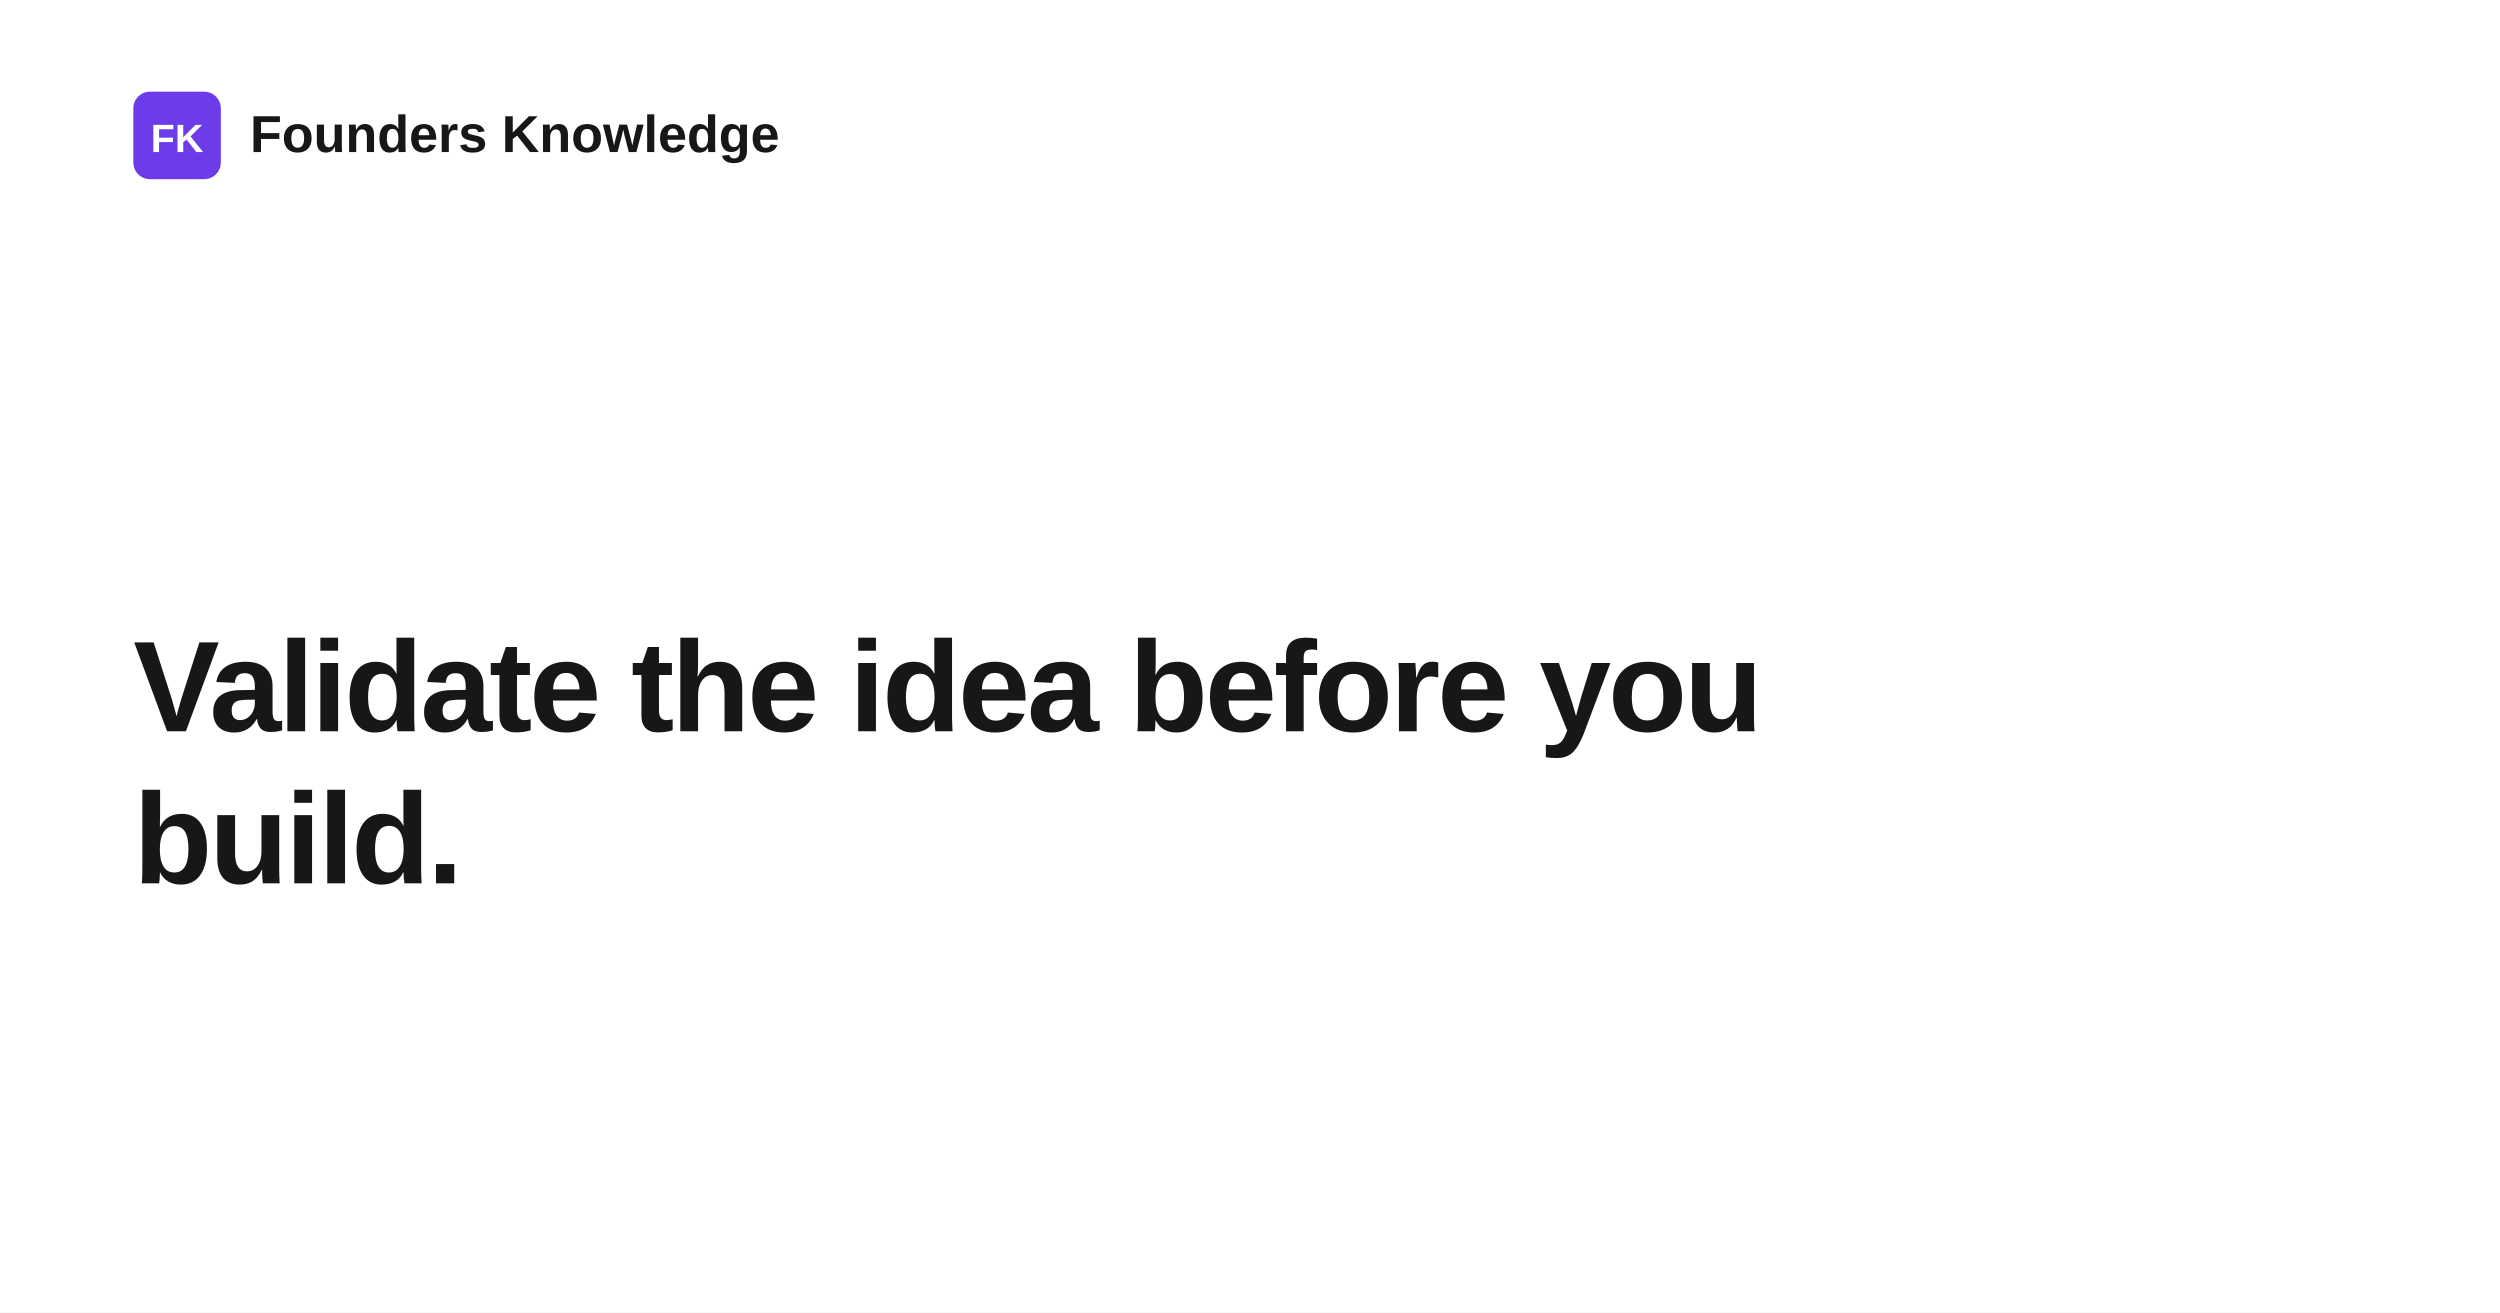
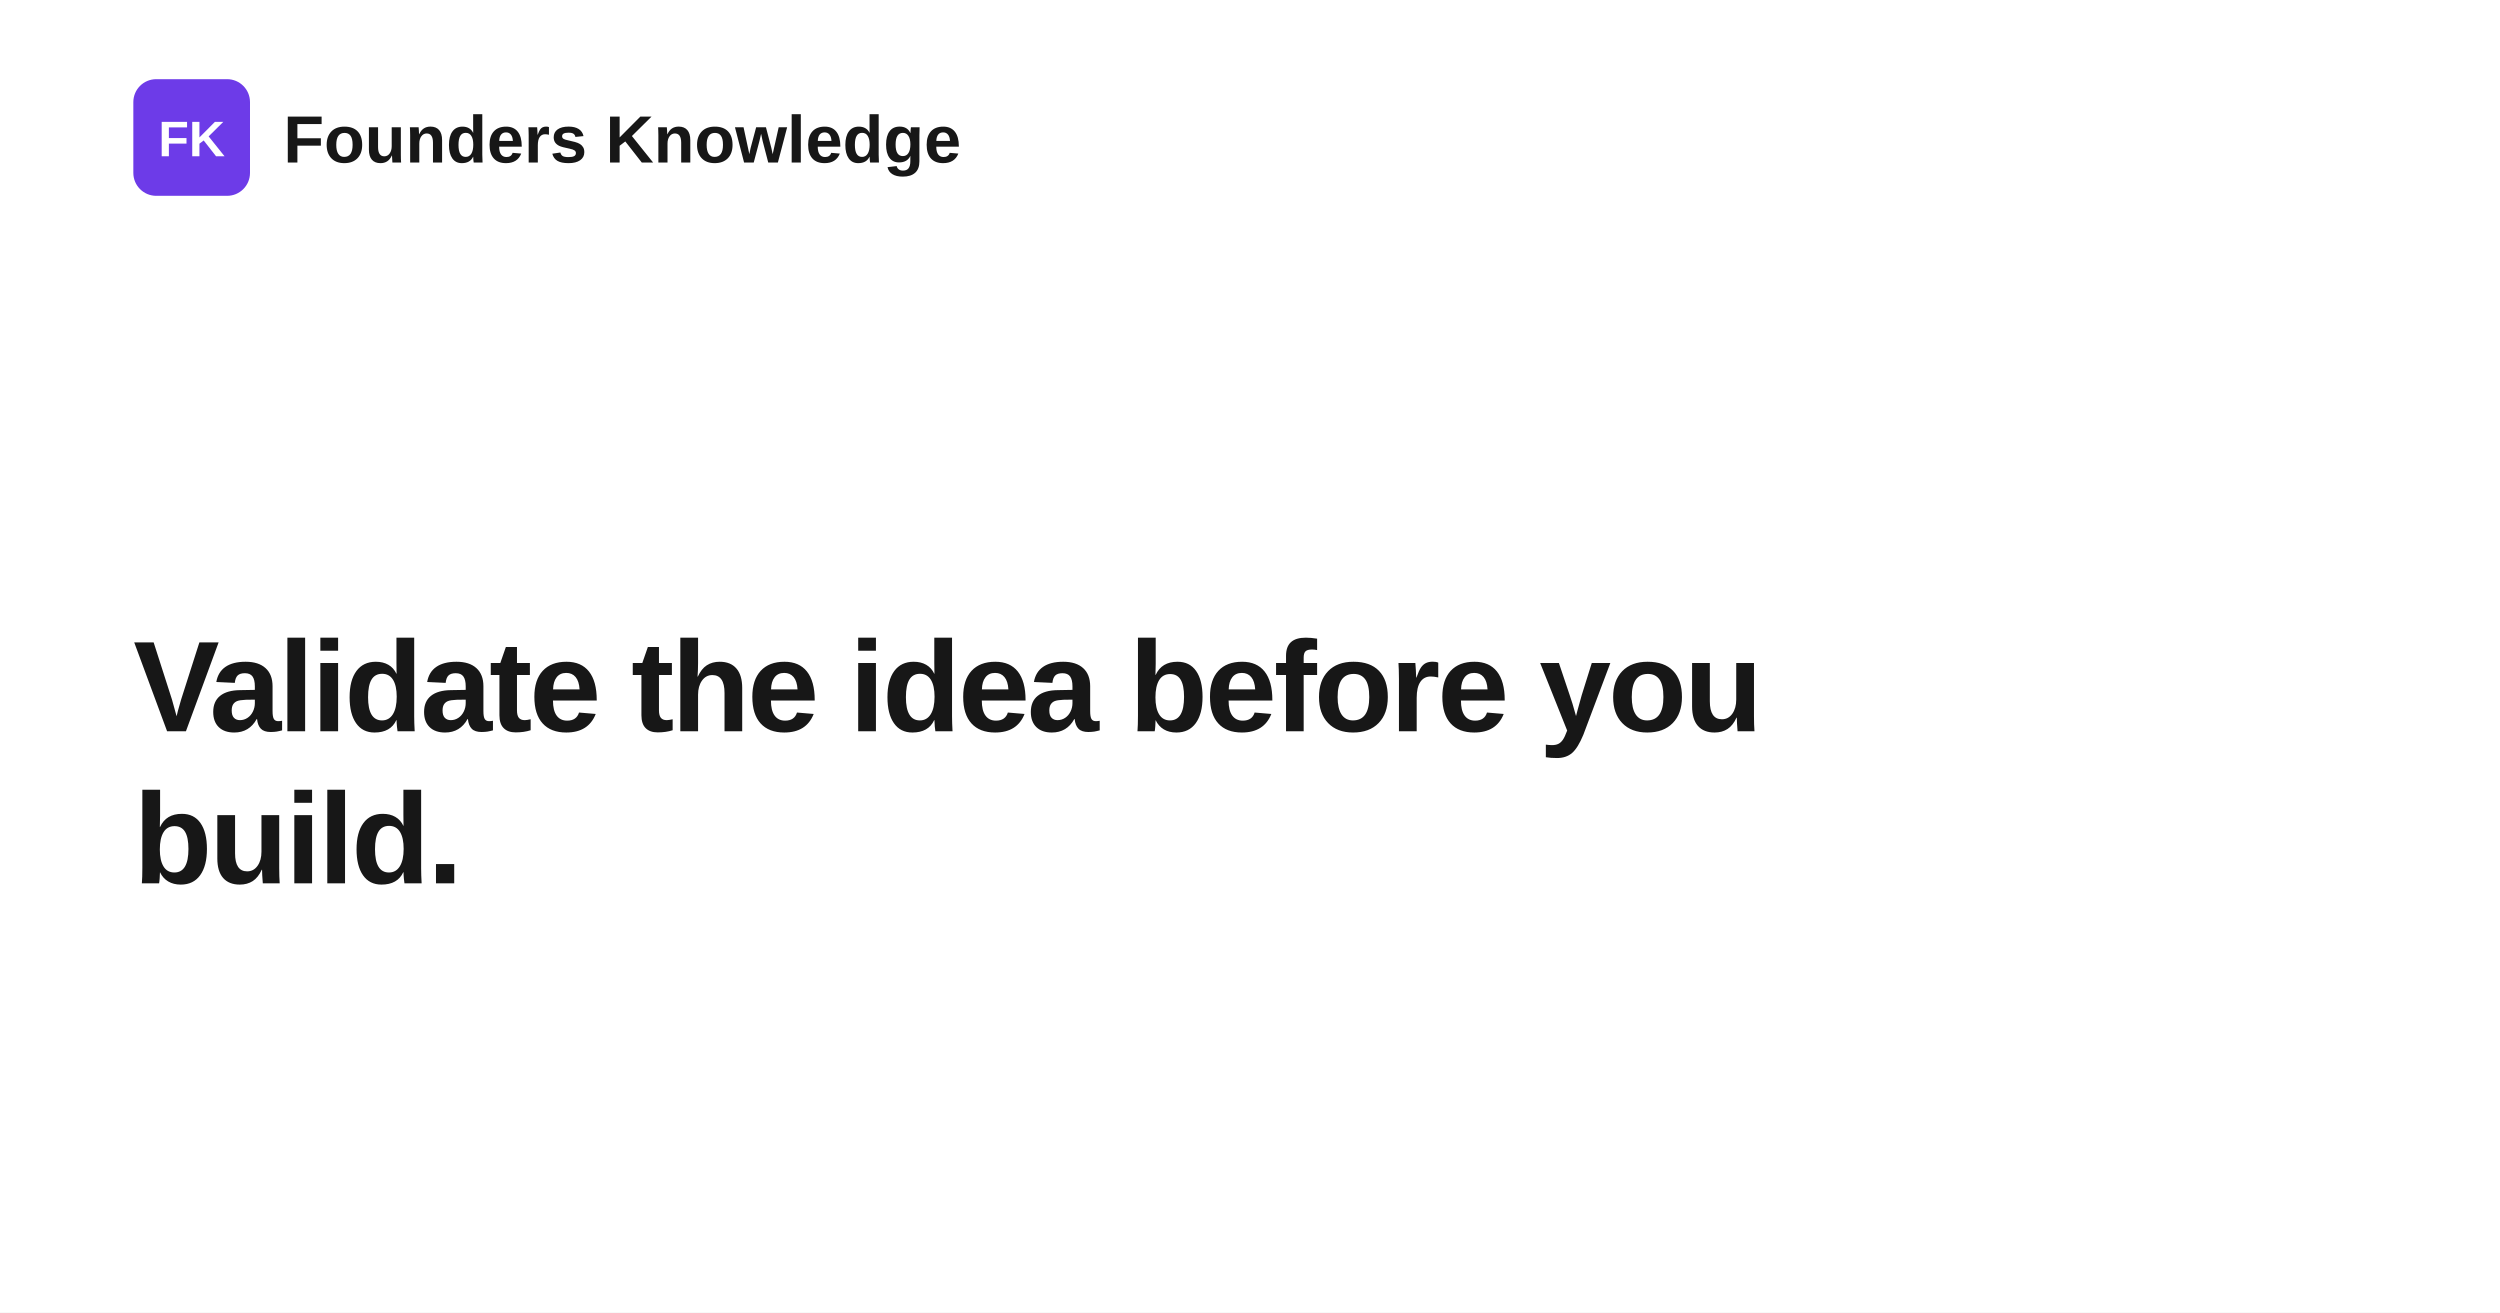
<svg xmlns="http://www.w3.org/2000/svg" width="1200" height="630" viewBox="0 0 1200 630" role="img" aria-label="Validate the idea before you build.">
  <rect width="1200" height="630" fill="#ffffff" />
-   <rect x="64" y="44" width="42" height="42" rx="8" fill="#6d3be8" />
-   <text x="85" y="73" text-anchor="middle" fill="#ffffff" font-family="Space Grotesk, Arial, Helvetica, sans-serif" font-size="19" font-weight="700">FK</text>
-   <text x="120" y="73" fill="#171717" font-family="Space Grotesk, Arial, Helvetica, sans-serif" font-size="25" font-weight="700">Founders Knowledge</text>
+   <rect x="64" y="38" width="56" height="56" rx="11" fill="#6d3be8" />
+   <text x="92" y="75" text-anchor="middle" fill="#ffffff" font-family="Space Grotesk, Arial, Helvetica, sans-serif" font-size="24" font-weight="700">FK</text>
+   <text x="136" y="78" fill="#171717" font-family="Space Grotesk, Arial, Helvetica, sans-serif" font-size="32" font-weight="700">Founders Knowledge</text>
  <text x="64" y="351" fill="#171717" font-family="Space Grotesk, Arial, Helvetica, sans-serif" font-size="62" font-weight="700" letter-spacing="-1.4">
    <tspan x="64" dy="0">Validate the idea before you</tspan>
    <tspan x="64" dy="73">build.</tspan>
  </text>
</svg>
